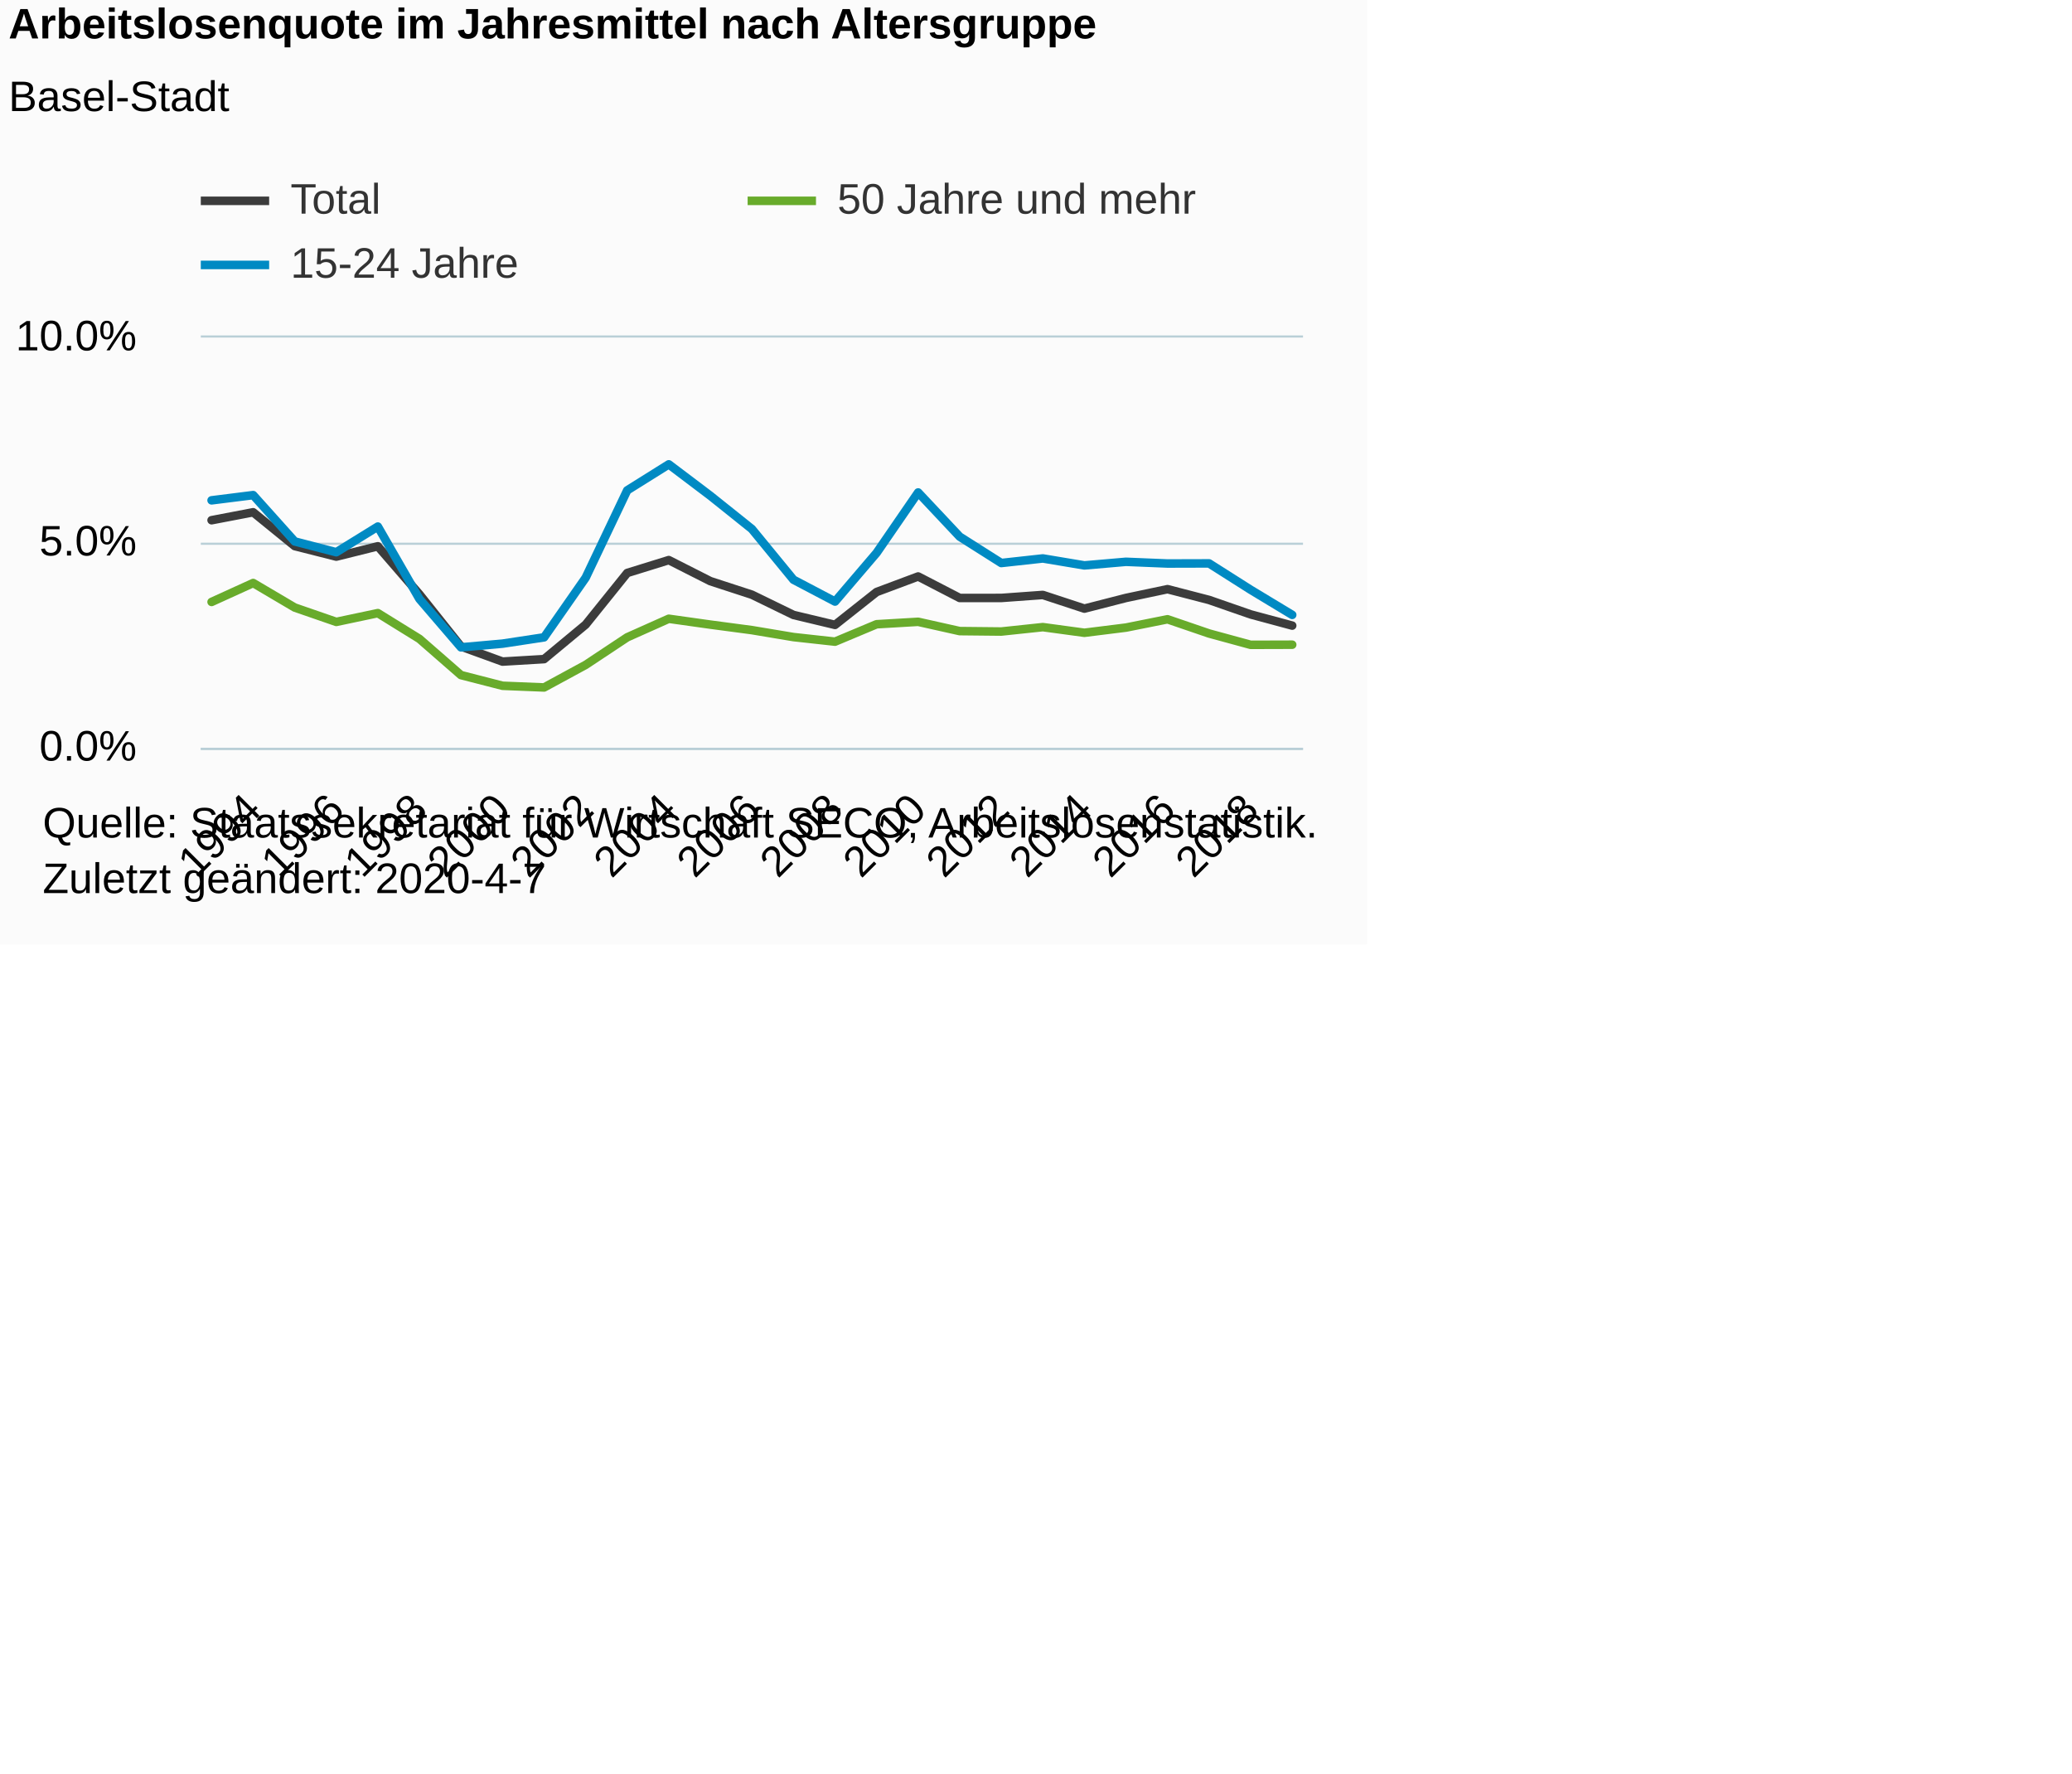
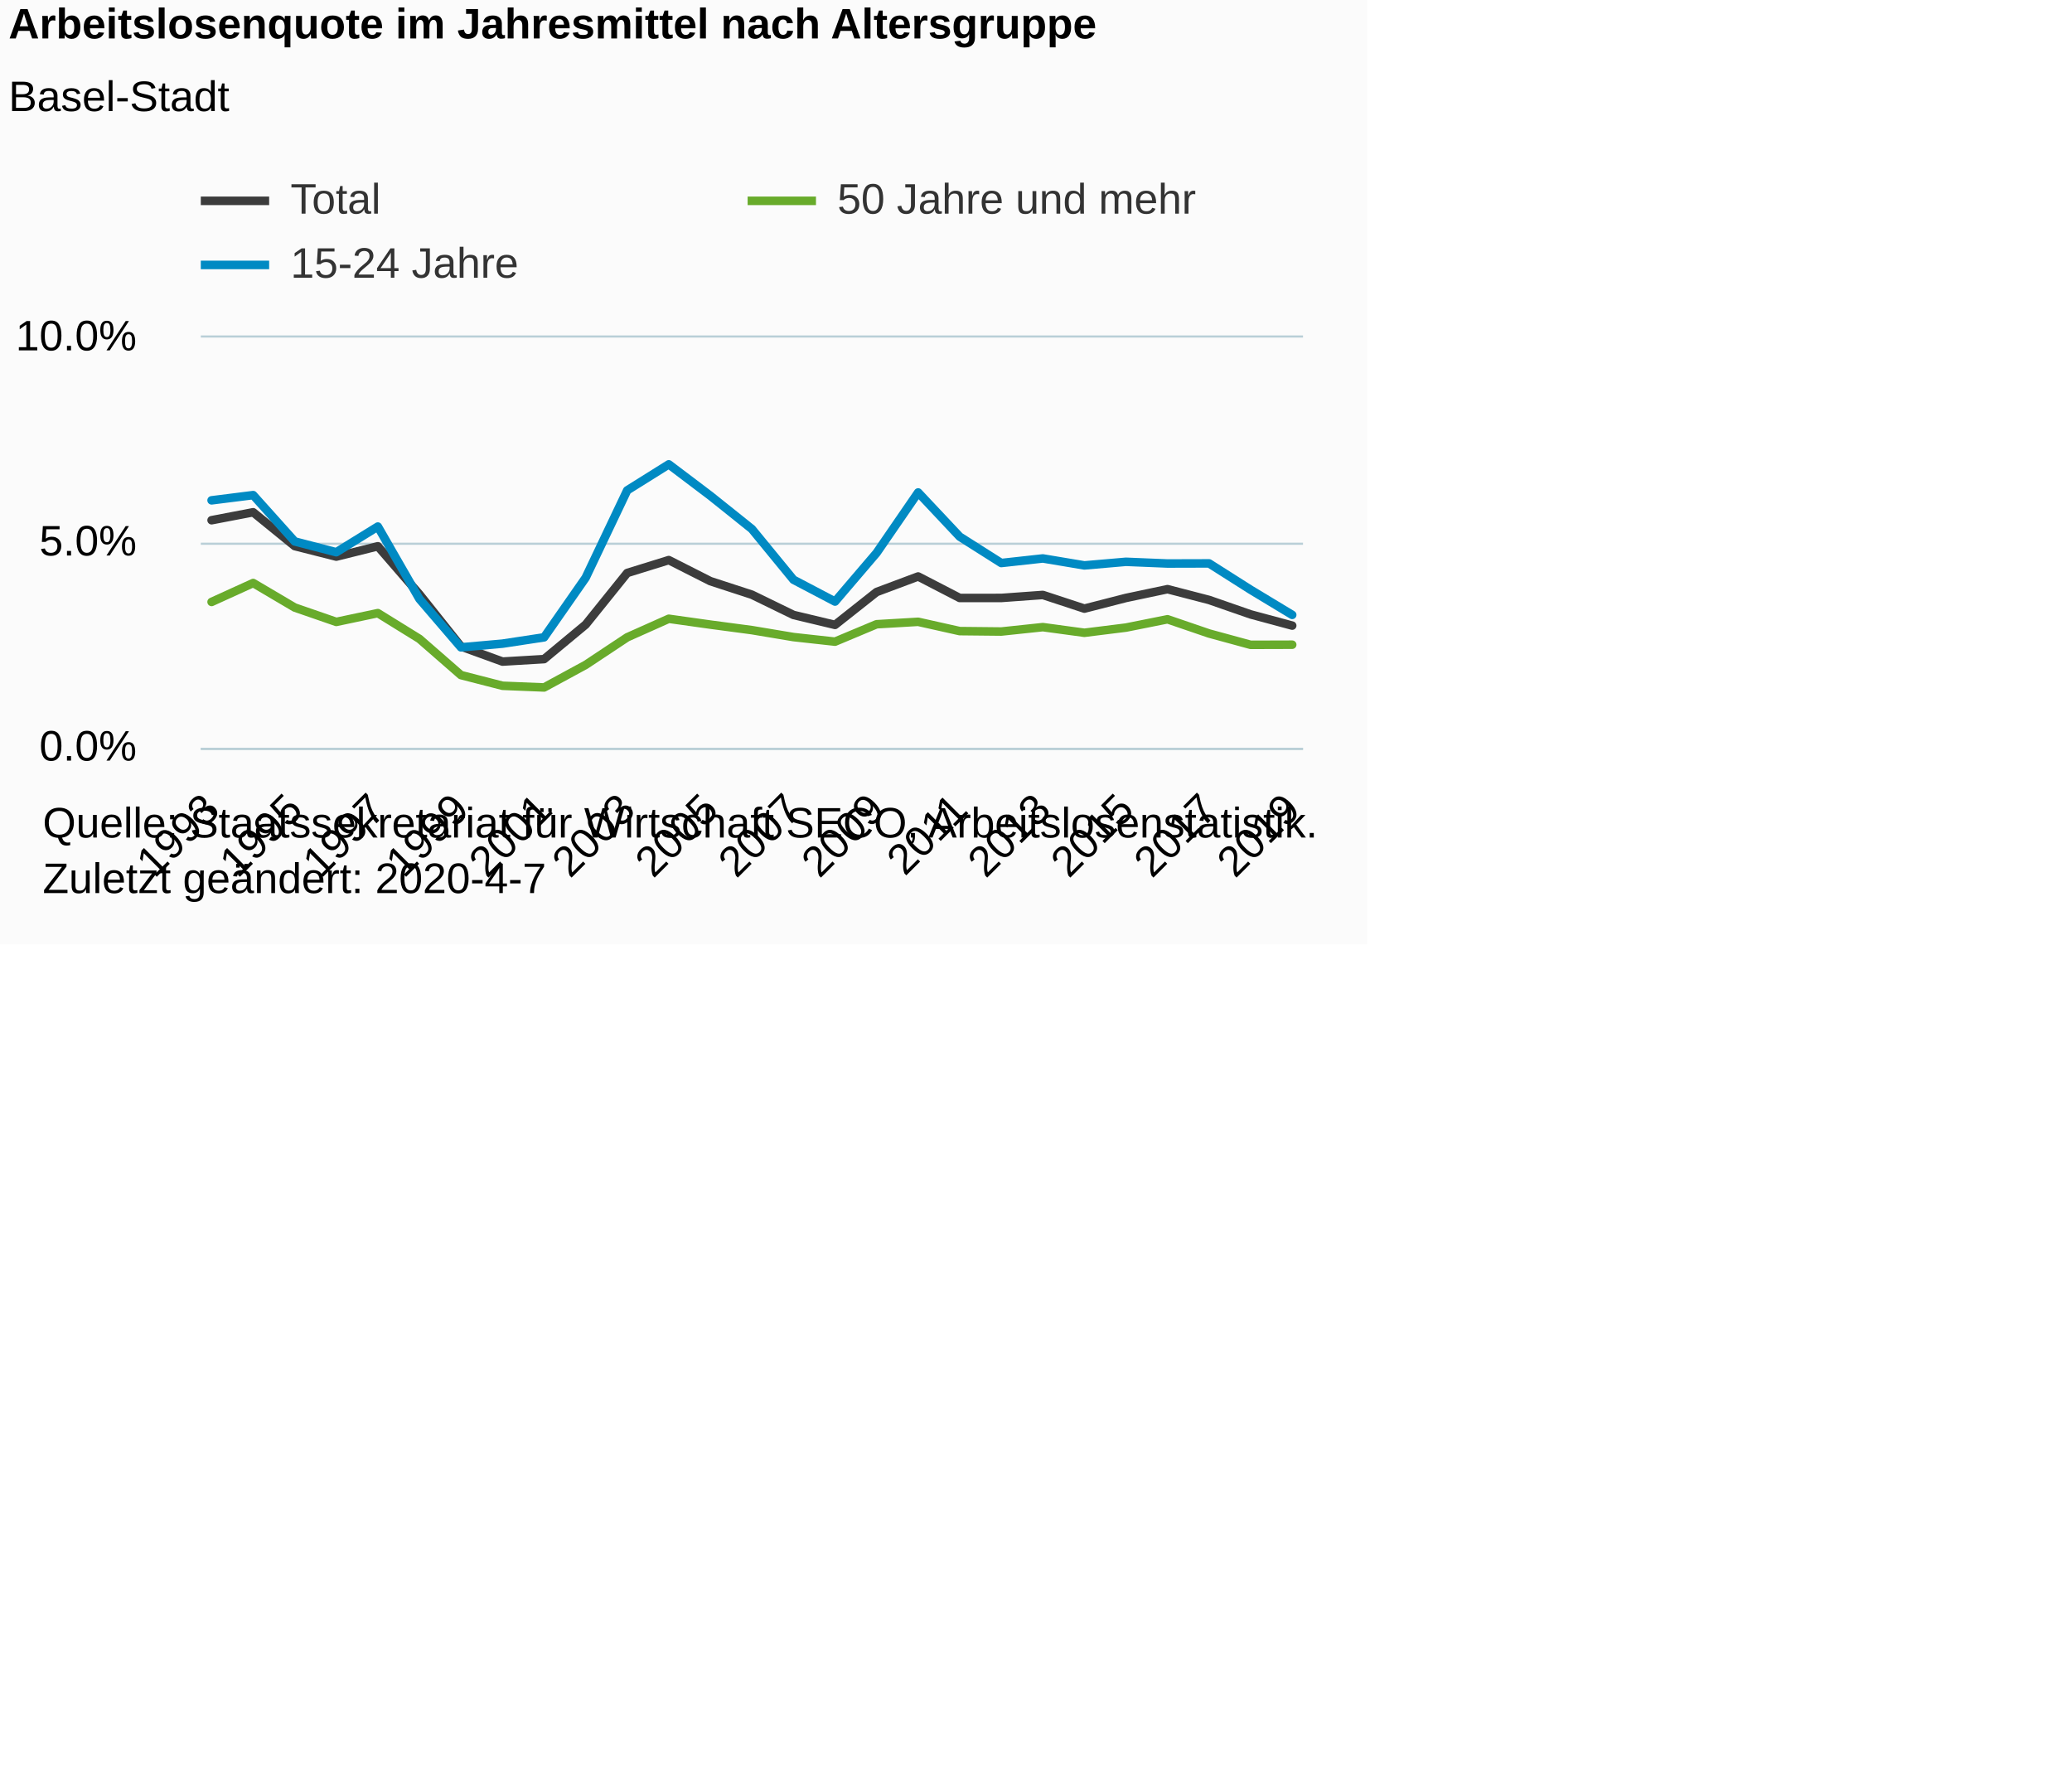
<svg xmlns="http://www.w3.org/2000/svg" version="1.1" class="highcharts-root" style="font-family:Arial;font-size:12px;" viewBox="0 0 485 415">
  <defs>
-     <clipPath id="highcharts-jeh4gsk-87-">
+     <clipPath id="highcharts-a111zuq-87-">
      <rect x="0" y="0" width="258" height="96" fill="none" />
    </clipPath>
-     <clipPath id="highcharts-jeh4gsk-115-">
+     <clipPath id="highcharts-a111zuq-115-">
      <rect x="0" y="0" width="258" height="96" fill="none" />
    </clipPath>
  </defs>
  <rect fill="#fbfbfb" class="highcharts-background" x="0" y="0" width="320" height="221" rx="0" ry="0" />
  <rect fill="none" class="highcharts-plot-background" x="47" y="79" width="258" height="96" />
  <g class="highcharts-pane-group" data-z-index="0" />
  <g class="highcharts-grid highcharts-xaxis-grid" data-z-index="1">
-     <path fill="none" data-z-index="1" class="highcharts-grid-line" d="M 58.5 79 L 58.5 175" opacity="1" />
-     <path fill="none" data-z-index="1" class="highcharts-grid-line" d="M 78.5 79 L 78.5 175" opacity="1" />
-     <path fill="none" data-z-index="1" class="highcharts-grid-line" d="M 97.5 79 L 97.5 175" opacity="1" />
-     <path fill="none" data-z-index="1" class="highcharts-grid-line" d="M 117.5 79 L 117.5 175" opacity="1" />
-     <path fill="none" data-z-index="1" class="highcharts-grid-line" d="M 136.5 79 L 136.5 175" opacity="1" />
-     <path fill="none" data-z-index="1" class="highcharts-grid-line" d="M 156.5 79 L 156.5 175" opacity="1" />
-     <path fill="none" data-z-index="1" class="highcharts-grid-line" d="M 175.5 79 L 175.5 175" opacity="1" />
-     <path fill="none" data-z-index="1" class="highcharts-grid-line" d="M 194.5 79 L 194.5 175" opacity="1" />
-     <path fill="none" data-z-index="1" class="highcharts-grid-line" d="M 214.5 79 L 214.5 175" opacity="1" />
-     <path fill="none" data-z-index="1" class="highcharts-grid-line" d="M 233.5 79 L 233.5 175" opacity="1" />
-     <path fill="none" data-z-index="1" class="highcharts-grid-line" d="M 253.5 79 L 253.5 175" opacity="1" />
-     <path fill="none" data-z-index="1" class="highcharts-grid-line" d="M 272.5 79 L 272.5 175" opacity="1" />
-     <path fill="none" data-z-index="1" class="highcharts-grid-line" d="M 292.5 79 L 292.5 175" opacity="1" />
+     <path fill="none" data-z-index="1" class="highcharts-grid-line" d="M 49.5 79 L 49.5 175" opacity="1" />
+     <path fill="none" data-z-index="1" class="highcharts-grid-line" d="M 68.5 79 L 68.5 175" opacity="1" />
+     <path fill="none" data-z-index="1" class="highcharts-grid-line" d="M 87.5 79 L 87.5 175" opacity="1" />
+     <path fill="none" data-z-index="1" class="highcharts-grid-line" d="M 107.5 79 L 107.5 175" opacity="1" />
+     <path fill="none" data-z-index="1" class="highcharts-grid-line" d="M 126.5 79 L 126.5 175" opacity="1" />
+     <path fill="none" data-z-index="1" class="highcharts-grid-line" d="M 146.5 79 L 146.5 175" opacity="1" />
+     <path fill="none" data-z-index="1" class="highcharts-grid-line" d="M 165.5 79 L 165.5 175" opacity="1" />
+     <path fill="none" data-z-index="1" class="highcharts-grid-line" d="M 185.5 79 L 185.5 175" opacity="1" />
+     <path fill="none" data-z-index="1" class="highcharts-grid-line" d="M 204.5 79 L 204.5 175" opacity="1" />
+     <path fill="none" data-z-index="1" class="highcharts-grid-line" d="M 224.5 79 L 224.5 175" opacity="1" />
+     <path fill="none" data-z-index="1" class="highcharts-grid-line" d="M 243.5 79 L 243.5 175" opacity="1" />
+     <path fill="none" data-z-index="1" class="highcharts-grid-line" d="M 263.5 79 L 263.5 175" opacity="1" />
+     <path fill="none" data-z-index="1" class="highcharts-grid-line" d="M 282.5 79 L 282.5 175" opacity="1" />
+     <path fill="none" data-z-index="1" class="highcharts-grid-line" d="M 301.5 79 L 301.5 175" opacity="1" />
  </g>
  <g class="highcharts-grid highcharts-yaxis-grid" data-z-index="1">
    <path fill="none" stroke="#B9CFD7" stroke-width="0.5" data-z-index="1" class="highcharts-grid-line" d="M 47 175.25 L 305 175.25" opacity="1" />
    <path fill="none" stroke="#B9CFD7" stroke-width="0.5" data-z-index="1" class="highcharts-grid-line" d="M 47 127.25 L 305 127.25" opacity="1" />
    <path fill="none" stroke="#B9CFD7" stroke-width="0.5" data-z-index="1" class="highcharts-grid-line" d="M 47 78.75 L 305 78.75" opacity="1" />
  </g>
  <rect fill="none" class="highcharts-plot-border" data-z-index="1" x="47" y="79" width="258" height="96" />
  <g class="highcharts-axis highcharts-xaxis" data-z-index="2">
    <path fill="none" class="highcharts-axis-line" stroke="#B9CFD7" stroke-width="0.5" data-z-index="7" d="M 47 175.25 L 305 175.25" />
  </g>
  <g class="highcharts-axis highcharts-yaxis" data-z-index="2">
    <path fill="none" class="highcharts-axis-line" data-z-index="7" d="M 47 79 L 47 175" />
  </g>
  <g class="highcharts-series-group" data-z-index="3">
-     <g class="highcharts-series highcharts-series-0 highcharts-line-series" data-z-index="0.1" opacity="1" transform="translate(47,79) scale(1 1)" clip-path="url(#highcharts-jeh4gsk-115-)">
+     <g class="highcharts-series highcharts-series-0 highcharts-line-series" data-z-index="0.1" opacity="1" transform="translate(47,79) scale(1 1)" clip-path="url(#highcharts-a111zuq-115-)">
      <path fill="none" d="M 2.529 42.745 L 12.258 40.882 L 21.986 48.797 L 31.715 51.261 L 41.443 48.842 L 51.172 60.083 L 60.9 72.292 L 70.629 75.827 L 80.357 75.25 L 90.086 67.177 L 99.814 55.091 L 109.543 52.074 L 119.271 57.003 L 129 60.173 L 138.729 64.912 L 148.457 67.24 L 158.186 59.548 L 167.914 55.909 L 177.643 60.94 L 187.371 60.936 L 197.1 60.232 L 206.828 63.43 L 216.557 60.934 L 226.285 58.879 L 236.014 61.404 L 245.742 64.785 L 255.471 67.408" class="highcharts-graph" data-z-index="1" stroke="#3C3C3C" stroke-width="2" stroke-linejoin="round" stroke-linecap="round" />
    </g>
    <g class="highcharts-markers highcharts-series-0 highcharts-line-series" data-z-index="0.1" opacity="1" transform="translate(47,79) scale(1 1)" clip-path="none" />
-     <g class="highcharts-series highcharts-series-1 highcharts-line-series" data-z-index="0.1" opacity="1" transform="translate(47,79) scale(1 1)" clip-path="url(#highcharts-jeh4gsk-115-)">
+     <g class="highcharts-series highcharts-series-1 highcharts-line-series" data-z-index="0.1" opacity="1" transform="translate(47,79) scale(1 1)" clip-path="url(#highcharts-a111zuq-115-)">
      <path fill="none" d="M 2.529 38.091 L 12.258 36.867 L 21.986 47.71 L 31.715 50.235 L 41.443 44.228 L 51.172 61.161 L 60.9 72.494 L 70.629 71.628 L 80.357 70.152 L 90.086 56.201 L 99.814 35.754 L 109.543 29.668 L 119.271 37.02 L 129 44.805 L 138.729 56.669 L 148.457 61.78 L 158.186 50.391 L 167.914 36.25 L 177.643 46.596 L 187.371 52.76 L 197.1 51.69 L 206.828 53.317 L 216.557 52.476 L 226.285 52.875 L 236.014 52.849 L 245.742 59.023 L 255.471 64.898" class="highcharts-graph" data-z-index="1" stroke="#008AC3" stroke-width="2" stroke-linejoin="round" stroke-linecap="round" />
    </g>
    <g class="highcharts-markers highcharts-series-1 highcharts-line-series" data-z-index="0.1" opacity="1" transform="translate(47,79) scale(1 1)" clip-path="none" />
-     <g class="highcharts-series highcharts-series-2 highcharts-line-series" data-z-index="0.1" opacity="1" transform="translate(47,79) scale(1 1)" clip-path="url(#highcharts-jeh4gsk-115-)">
+     <g class="highcharts-series highcharts-series-2 highcharts-line-series" data-z-index="0.1" opacity="1" transform="translate(47,79) scale(1 1)" clip-path="url(#highcharts-a111zuq-115-)">
      <path fill="none" d="M 2.529 61.868 L 12.258 57.44 L 21.986 63.176 L 31.715 66.541 L 41.443 64.486 L 51.172 70.505 L 60.9 78.987 L 70.629 81.488 L 80.357 81.881 L 90.086 76.596 L 99.814 70.147 L 109.543 65.805 L 119.271 67.173 L 129 68.466 L 138.729 70.092 L 148.457 71.164 L 158.186 67.089 L 167.914 66.518 L 177.643 68.694 L 187.371 68.794 L 197.1 67.764 L 206.828 69.085 L 216.557 67.872 L 226.285 65.926 L 236.014 69.253 L 245.742 71.905 L 255.471 71.876" class="highcharts-graph" data-z-index="1" stroke="#68AB2B" stroke-width="2" stroke-linejoin="round" stroke-linecap="round" />
    </g>
    <g class="highcharts-markers highcharts-series-2 highcharts-line-series" data-z-index="0.1" opacity="1" transform="translate(47,79) scale(1 1)" clip-path="none" />
  </g>
  <text x="2" text-anchor="start" class="highcharts-title" data-z-index="4" style="color:#000000;font-size:10px;font-weight:bold;fill:#000000;" y="9">
    <tspan>Arbeitslosenquote im Jahresmittel nach Altersgruppe</tspan>
  </text>
  <text x="2" text-anchor="start" class="highcharts-subtitle" data-z-index="4" style="color:#000000;font-size:10px;font-weight:normal;font-family:Arial;fill:#000000;" y="26">
    <tspan>Basel-Stadt</tspan>
  </text>
  <text x="2" text-anchor="start" class="highcharts-caption" data-z-index="4" style="color:#666666;fill:#666666;" y="221" />
  <g class="highcharts-legend" data-z-index="7" transform="translate(47,42)">
    <rect fill="none" class="highcharts-legend-box" rx="0" ry="0" x="0" y="0" width="238" height="25" visibility="visible" />
    <g data-z-index="1">
      <g>
        <g class="highcharts-legend-item highcharts-line-series highcharts-color-undefined highcharts-series-0" data-z-index="1" transform="translate(0,-5)">
          <path fill="none" d="M 0 10 L 16 10" class="highcharts-graph" stroke="#3C3C3C" stroke-width="2" />
          <text x="21" style="color:#333333;cursor:pointer;font-size:10px;font-weight:normal;fill:#333333;" text-anchor="start" data-z-index="2" y="13">
            <tspan>Total</tspan>
          </text>
        </g>
        <g class="highcharts-legend-item highcharts-line-series highcharts-color-undefined highcharts-series-2" data-z-index="1" transform="translate(128,-5)">
          <path fill="none" d="M 0 10 L 16 10" class="highcharts-graph" stroke="#68AB2B" stroke-width="2" />
          <text x="21" y="13" style="color:#333333;cursor:pointer;font-size:10px;font-weight:normal;fill:#333333;" text-anchor="start" data-z-index="2">
            <tspan>50 Jahre und mehr</tspan>
          </text>
        </g>
        <g class="highcharts-legend-item highcharts-line-series highcharts-color-undefined highcharts-series-1" data-z-index="1" transform="translate(0,10)">
          <path fill="none" d="M 0 10 L 16 10" class="highcharts-graph" stroke="#008AC3" stroke-width="2" />
          <text x="21" y="13" style="color:#333333;cursor:pointer;font-size:10px;font-weight:normal;fill:#333333;" text-anchor="start" data-z-index="2">
            <tspan>15-24 Jahre</tspan>
          </text>
        </g>
      </g>
    </g>
  </g>
  <g class="highcharts-axis-labels highcharts-xaxis-labels" data-z-index="7">
-     <text x="61.615" style="color:#000000;cursor:default;font-size:10px;white-space:nowrap;fill:#000000;" text-anchor="end" transform="translate(0,0) rotate(-45 61.61494 190)" y="190" opacity="1">1994</text>
-     <text x="81.072" style="color:#000000;cursor:default;font-size:10px;white-space:nowrap;fill:#000000;" text-anchor="end" transform="translate(0,0) rotate(-45 81.07195 190)" y="190" opacity="1">1996</text>
-     <text x="100.529" style="color:#000000;cursor:default;font-size:10px;white-space:nowrap;fill:#000000;" text-anchor="end" transform="translate(0,0) rotate(-45 100.529 190)" y="190" opacity="1">1998</text>
-     <text x="119.986" style="color:#000000;cursor:default;font-size:10px;white-space:nowrap;fill:#000000;" text-anchor="end" transform="translate(0,0) rotate(-45 119.986 190)" y="190" opacity="1">2000</text>
-     <text x="139.443" style="color:#000000;cursor:default;font-size:10px;white-space:nowrap;fill:#000000;" text-anchor="end" transform="translate(0,0) rotate(-45 139.443 190)" y="190" opacity="1">2002</text>
-     <text x="158.9" style="color:#000000;cursor:default;font-size:10px;white-space:nowrap;fill:#000000;" text-anchor="end" transform="translate(0,0) rotate(-45 158.9 190)" y="190" opacity="1">2004</text>
-     <text x="178.357" style="color:#000000;cursor:default;font-size:10px;white-space:nowrap;fill:#000000;" text-anchor="end" transform="translate(0,0) rotate(-45 178.357 190)" y="190" opacity="1">2006</text>
-     <text x="197.814" style="color:#000000;cursor:default;font-size:10px;white-space:nowrap;fill:#000000;" text-anchor="end" transform="translate(0,0) rotate(-45 197.814 190)" y="190" opacity="1">2008</text>
-     <text x="217.271" style="color:#000000;cursor:default;font-size:10px;white-space:nowrap;fill:#000000;" text-anchor="end" transform="translate(0,0) rotate(-45 217.271 190)" y="190" opacity="1">2010</text>
-     <text x="236.728" style="color:#000000;cursor:default;font-size:10px;white-space:nowrap;fill:#000000;" text-anchor="end" transform="translate(0,0) rotate(-45 236.7281 190)" y="190" opacity="1">2012</text>
-     <text x="256.185" style="color:#000000;cursor:default;font-size:10px;white-space:nowrap;fill:#000000;" text-anchor="end" transform="translate(0,0) rotate(-45 256.1851 190)" y="190" opacity="1">2014</text>
-     <text x="275.642" style="color:#000000;cursor:default;font-size:10px;white-space:nowrap;fill:#000000;" text-anchor="end" transform="translate(0,0) rotate(-45 275.6421 190)" y="190" opacity="1">2016</text>
-     <text x="295.099" style="color:#000000;cursor:default;font-size:10px;white-space:nowrap;fill:#000000;" text-anchor="end" transform="translate(0,0) rotate(-45 295.0991 190)" y="190" opacity="1">2018</text>
+     <text x="51.886" style="color:#000000;cursor:default;font-size:10px;white-space:nowrap;fill:#000000;" text-anchor="end" transform="translate(0,0) rotate(-45 51.88643 190)" y="190" opacity="1">1993</text>
+     <text x="71.343" style="color:#000000;cursor:default;font-size:10px;white-space:nowrap;fill:#000000;" text-anchor="end" transform="translate(0,0) rotate(-45 71.34345 190)" y="190" opacity="1">1995</text>
+     <text x="90.8" style="color:#000000;cursor:default;font-size:10px;white-space:nowrap;fill:#000000;" text-anchor="end" transform="translate(0,0) rotate(-45 90.80046 190)" y="190" opacity="1">1997</text>
+     <text x="110.257" style="color:#000000;cursor:default;font-size:10px;white-space:nowrap;fill:#000000;" text-anchor="end" transform="translate(0,0) rotate(-45 110.2575 190)" y="190" opacity="1">1999</text>
+     <text x="129.714" style="color:#000000;cursor:default;font-size:10px;white-space:nowrap;fill:#000000;" text-anchor="end" transform="translate(0,0) rotate(-45 129.7145 190)" y="190" opacity="1">2001</text>
+     <text x="149.172" style="color:#000000;cursor:default;font-size:10px;white-space:nowrap;fill:#000000;" text-anchor="end" transform="translate(0,0) rotate(-45 149.1715 190)" y="190" opacity="1">2003</text>
+     <text x="168.629" style="color:#000000;cursor:default;font-size:10px;white-space:nowrap;fill:#000000;" text-anchor="end" transform="translate(0,0) rotate(-45 168.6285 190)" y="190" opacity="1">2005</text>
+     <text x="188.086" style="color:#000000;cursor:default;font-size:10px;white-space:nowrap;fill:#000000;" text-anchor="end" transform="translate(0,0) rotate(-45 188.0855 190)" y="190" opacity="1">2007</text>
+     <text x="207.543" style="color:#000000;cursor:default;font-size:10px;white-space:nowrap;fill:#000000;" text-anchor="end" transform="translate(0,0) rotate(-45 207.5425 190)" y="190" opacity="1">2009</text>
+     <text x="227" style="color:#000000;cursor:default;font-size:10px;white-space:nowrap;fill:#000000;" text-anchor="end" transform="translate(0,0) rotate(-45 226.9996 190)" y="190" opacity="1">2011</text>
+     <text x="246.457" style="color:#000000;cursor:default;font-size:10px;white-space:nowrap;fill:#000000;" text-anchor="end" transform="translate(0,0) rotate(-45 246.4566 190)" y="190" opacity="1">2013</text>
+     <text x="265.914" style="color:#000000;cursor:default;font-size:10px;white-space:nowrap;fill:#000000;" text-anchor="end" transform="translate(0,0) rotate(-45 265.9136 190)" y="190" opacity="1">2015</text>
+     <text x="285.371" style="color:#000000;cursor:default;font-size:10px;white-space:nowrap;fill:#000000;" text-anchor="end" transform="translate(0,0) rotate(-45 285.3706 190)" y="190" opacity="1">2017</text>
+     <text x="304.828" style="color:#000000;cursor:default;font-size:10px;white-space:nowrap;fill:#000000;" text-anchor="end" transform="translate(0,0) rotate(-45 304.8276 190)" y="190" opacity="1">2019</text>
  </g>
  <g class="highcharts-axis-labels highcharts-yaxis-labels" data-z-index="7">
    <text x="32" style="color:#000000;cursor:default;font-size:10px;fill:#000000;" text-anchor="end" transform="translate(0,0)" y="178" opacity="1">0.0%</text>
    <text x="32" style="color:#000000;cursor:default;font-size:10px;fill:#000000;" text-anchor="end" transform="translate(0,0)" y="130" opacity="1">5.0%</text>
    <text x="32" style="color:#000000;cursor:default;font-size:10px;fill:#000000;" text-anchor="end" transform="translate(0,0)" y="82" opacity="1">10.0%</text>
  </g>
  <text x="10" class="highcharts-credits" text-anchor="start" data-z-index="8" style="cursor:default;color:#000000;font-size:10px;fill:#000000;" y="196">
    <tspan>Quelle: Staatssekretariat für Wirtschaft SECO, Arbeitslosenstatistik.</tspan>
    <tspan x="10" dy="13">Zuletzt geändert: 2020-4-7</tspan>
  </text>
</svg>
